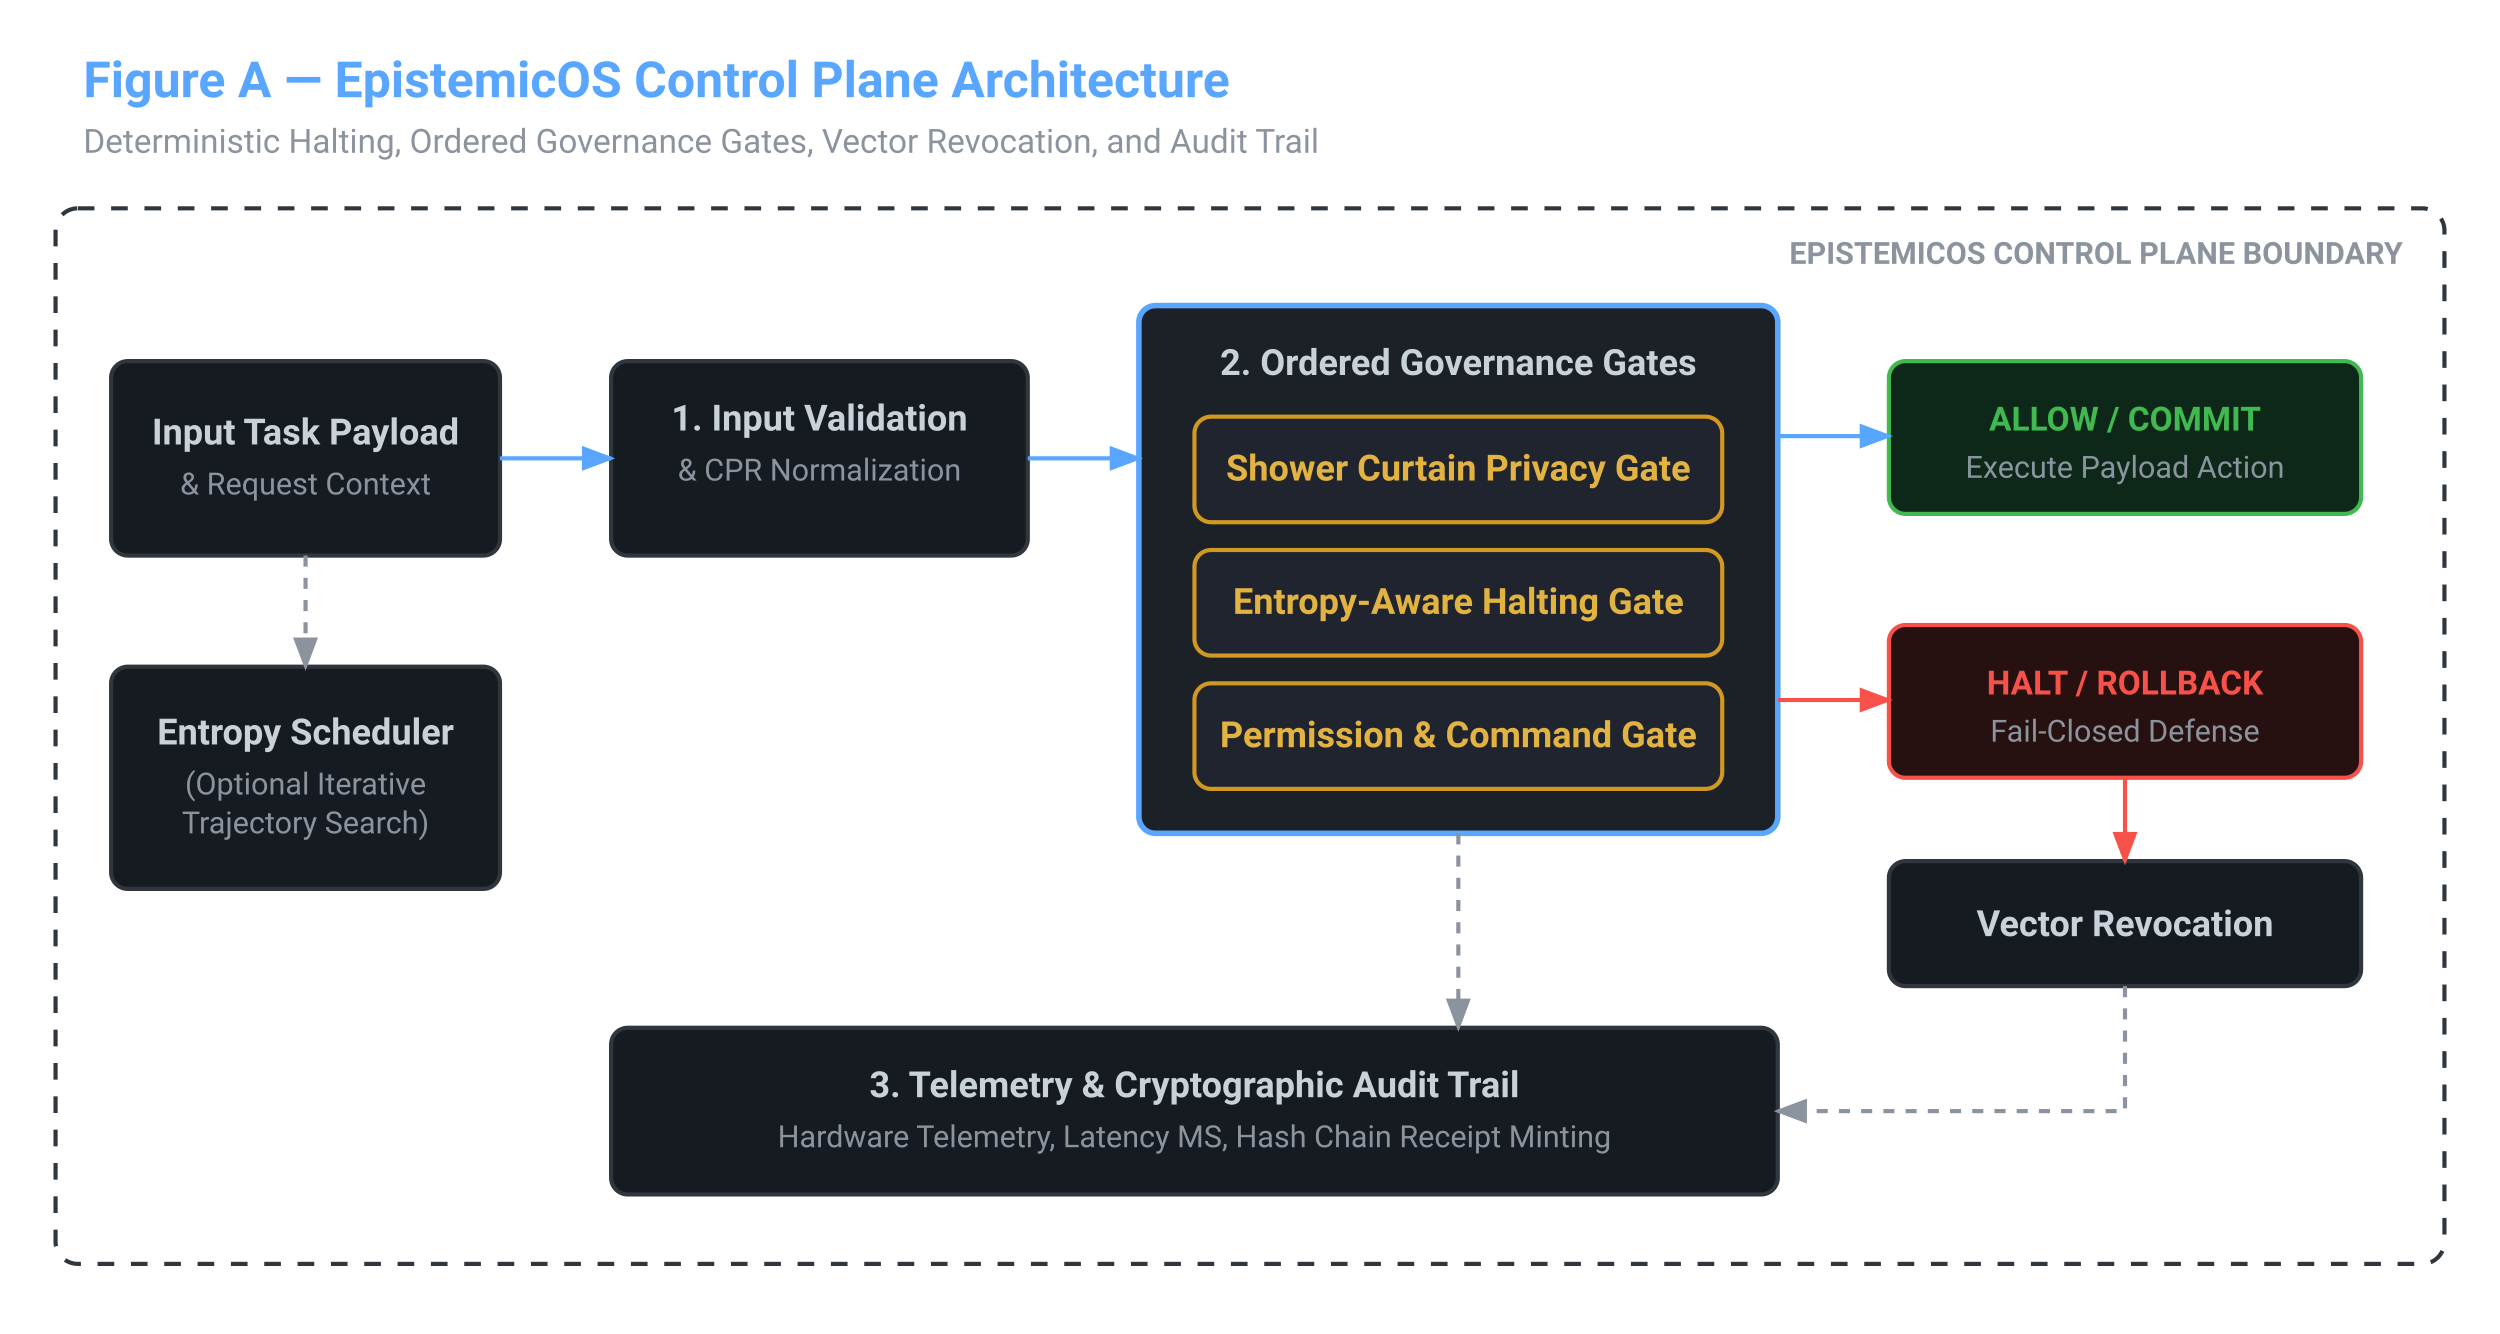
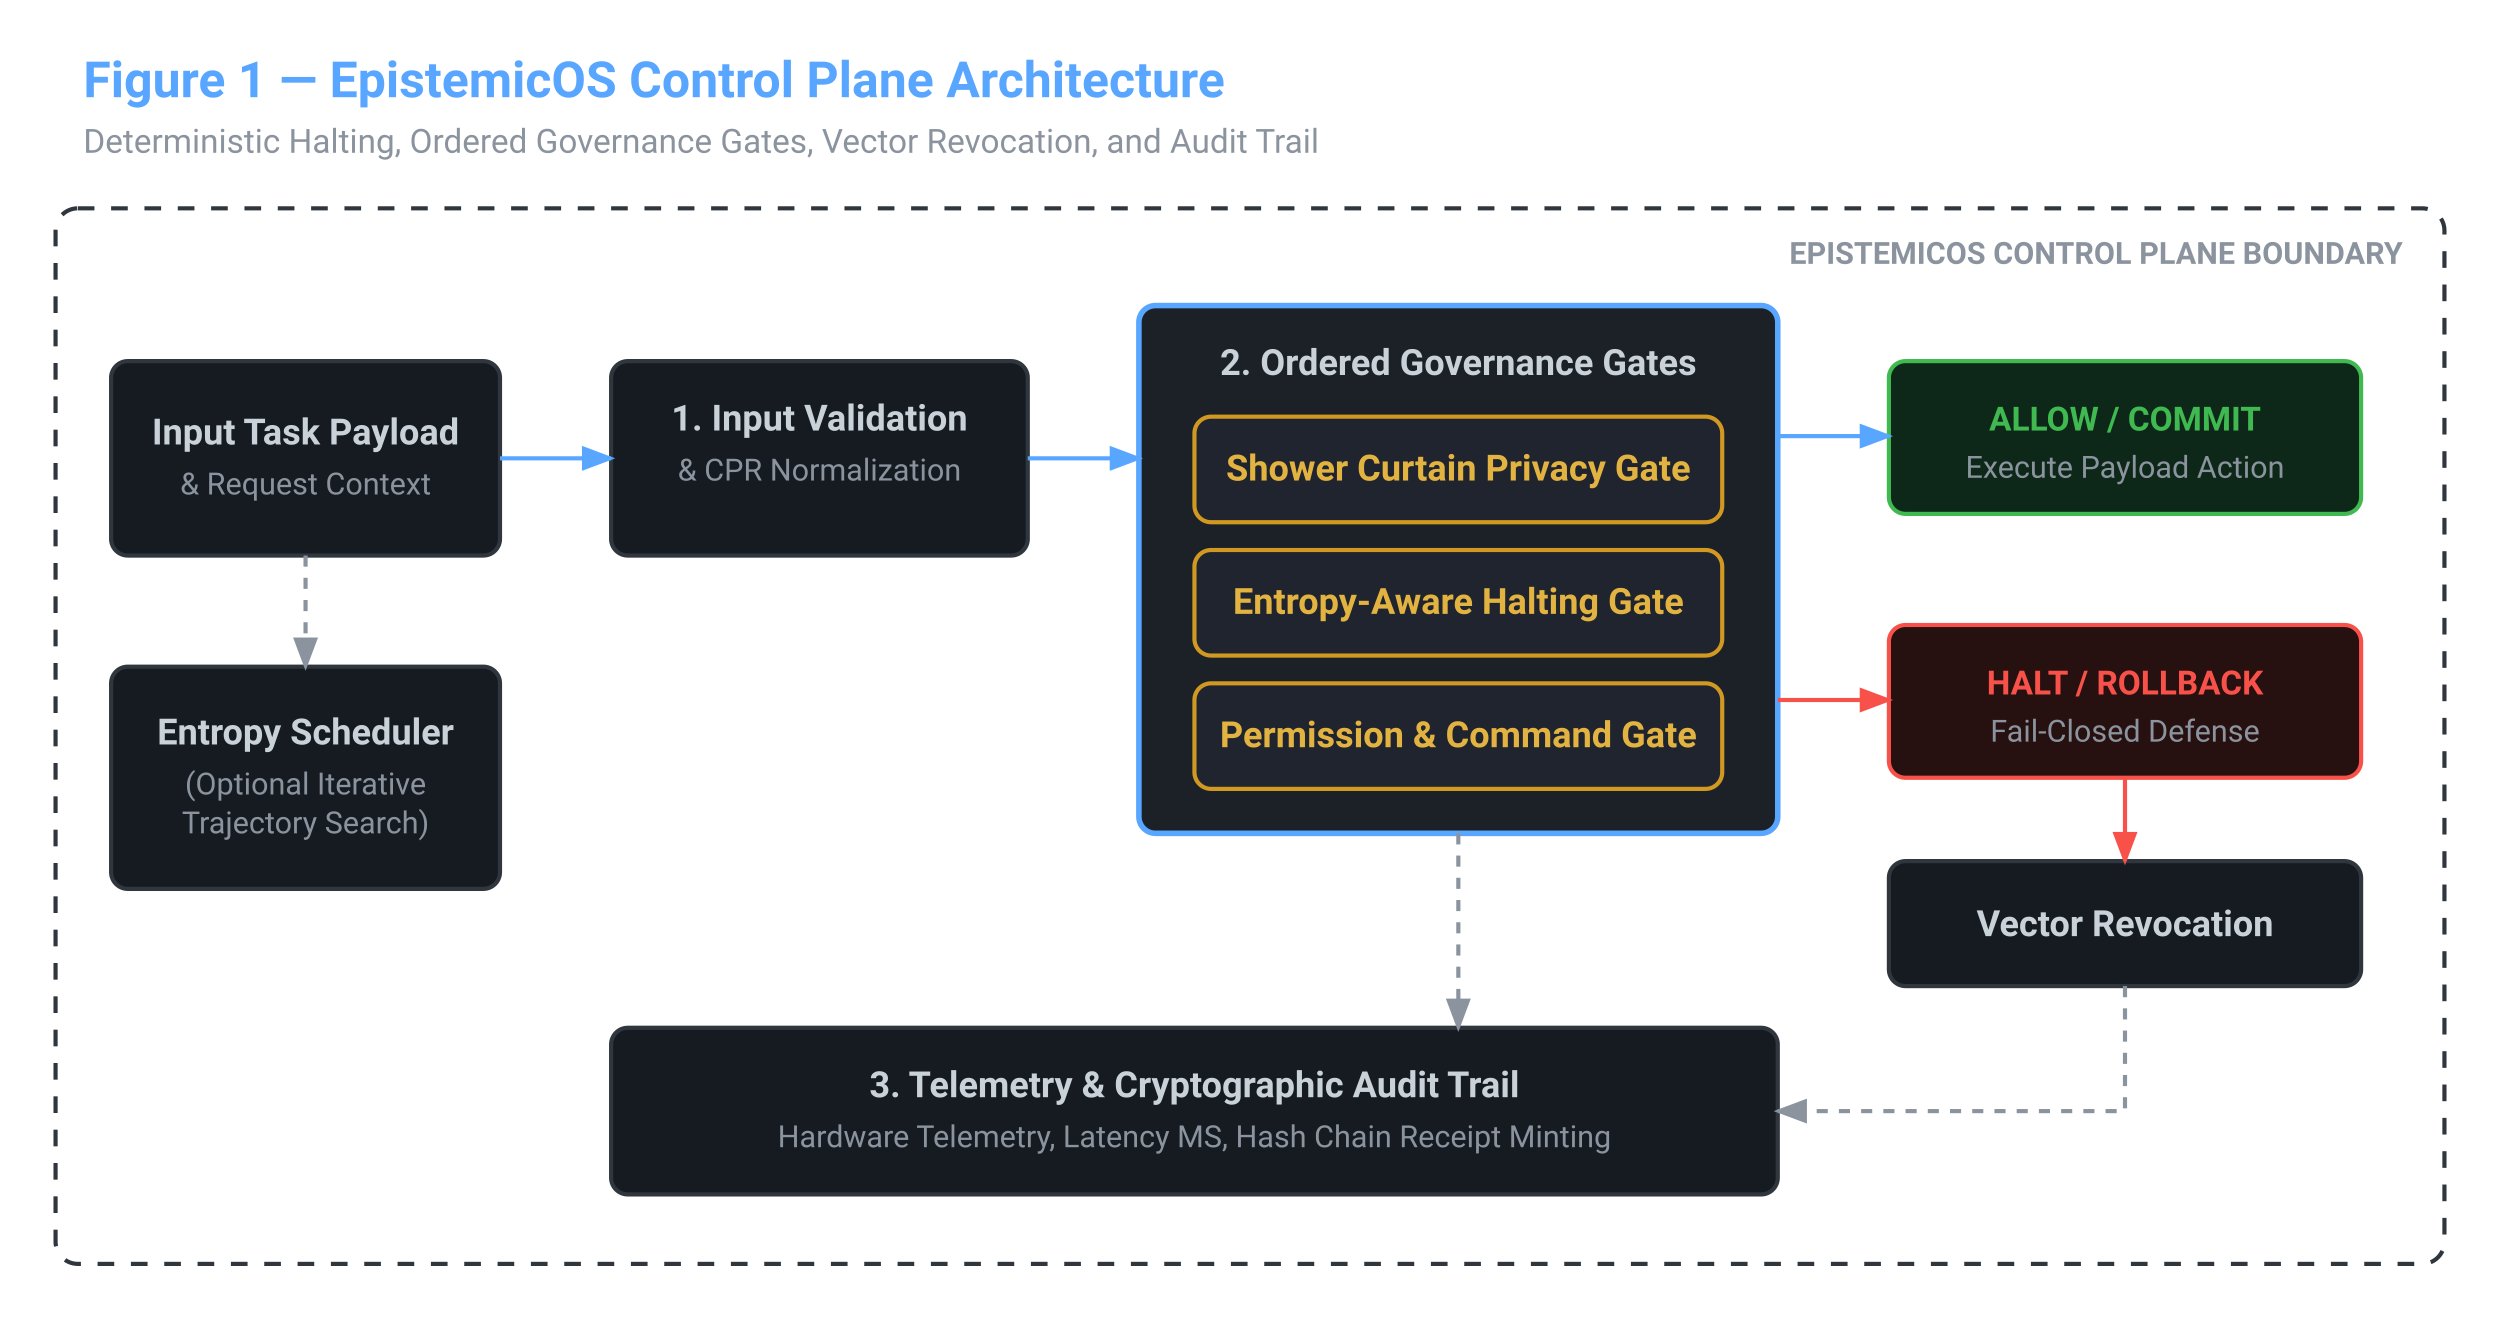
<svg xmlns="http://www.w3.org/2000/svg" viewBox="0 0 900 480" width="100%" height="100%" style="background-color: #0d1117; font-family: -apple-system, BlinkMacSystemFont, 'Segoe UI', Roboto, Helvetica, Arial, sans-serif;">
  <style>
    .title { font-size: 18px; font-weight: bold; fill: #58a6ff; }
    .subtitle { font-size: 12px; fill: #8b949e; }
    .box { fill: #161b22; stroke: #30363d; stroke-width: 1.5; rx: 6px; }
    .box-highlight { fill: #1c2128; stroke: #58a6ff; stroke-width: 2; rx: 6px; }
    .box-gate { fill: #1f242e; stroke: #d29922; stroke-width: 1.5; rx: 6px; }
    .box-halt { fill: #271010; stroke: #f85149; stroke-width: 1.5; rx: 6px; }
    .box-allow { fill: #0d2818; stroke: #3fb950; stroke-width: 1.5; rx: 6px; }
    .text-main { font-size: 13px; font-weight: 600; fill: #c9d1d9; }
    .text-sub { font-size: 11px; fill: #8b949e; }
    .text-gate { font-size: 13px; font-weight: 600; fill: #e3b341; }
    .text-halt { font-size: 12px; font-weight: bold; fill: #f85149; }
    .text-allow { font-size: 12px; font-weight: bold; fill: #3fb950; }
    .arrow { stroke: #58a6ff; stroke-width: 1.5; fill: none; marker-end: url(#arrowhead); }
    .arrow-dashed { stroke: #8b949e; stroke-width: 1.5; stroke-dasharray: 4,4; fill: none; marker-end: url(#arrowhead-gray); }
    .arrow-halt { stroke: #f85149; stroke-width: 1.5; fill: none; marker-end: url(#arrowhead-red); }
    .boundary { fill: none; stroke: #30363d; stroke-width: 1.5; stroke-dasharray: 6,6; rx: 8px; }
    .boundary-label { font-size: 11px; font-weight: bold; fill: #8b949e; text-anchor: end; }
  </style>
  <defs>
    <marker id="arrowhead" markerWidth="8" markerHeight="6" refX="7" refY="3" orient="auto">
      <polygon points="0 0, 8 3, 0 6" fill="#58a6ff" />
    </marker>
    <marker id="arrowhead-gray" markerWidth="8" markerHeight="6" refX="7" refY="3" orient="auto">
      <polygon points="0 0, 8 3, 0 6" fill="#8b949e" />
    </marker>
    <marker id="arrowhead-red" markerWidth="8" markerHeight="6" refX="7" refY="3" orient="auto">
      <polygon points="0 0, 8 3, 0 6" fill="#f85149" />
    </marker>
  </defs>
-   <text x="30" y="35" class="title">Figure A — EpistemicOS Control Plane Architecture</text>
+   <text x="30" y="35" class="title">Figure 1 — EpistemicOS Control Plane Architecture</text>
  <text x="30" y="55" class="subtitle">Deterministic Halting, Ordered Governance Gates, Vector Revocation, and Audit Trail</text>
  <rect x="20" y="75" width="860" height="380" class="boundary" />
  <text x="865" y="95" class="boundary-label">EPISTEMICOS CONTROL PLANE BOUNDARY</text>
  <rect x="40" y="130" width="140" height="70" class="box" />
  <text x="110" y="160" class="text-main" text-anchor="middle">Input Task Payload</text>
  <text x="110" y="178" class="text-sub" text-anchor="middle">&amp; Request Context</text>
  <rect x="220" y="130" width="150" height="70" class="box" />
  <text x="295" y="155" class="text-main" text-anchor="middle">1. Input Validation</text>
  <text x="295" y="173" class="text-sub" text-anchor="middle">&amp; CPR Normalization</text>
  <rect x="410" y="110" width="230" height="190" class="box-highlight" />
  <text x="525" y="135" class="text-main" text-anchor="middle">2. Ordered Governance Gates</text>
  <rect x="430" y="150" width="190" height="38" class="box-gate" />
  <text x="525" y="173" class="text-gate" text-anchor="middle">Shower Curtain Privacy Gate</text>
  <rect x="430" y="198" width="190" height="38" class="box-gate" />
  <text x="525" y="221" class="text-gate" text-anchor="middle">Entropy-Aware Halting Gate</text>
  <rect x="430" y="246" width="190" height="38" class="box-gate" />
  <text x="525" y="269" class="text-gate" text-anchor="middle">Permission &amp; Command Gate</text>
  <rect x="680" y="130" width="170" height="55" class="box-allow" />
  <text x="765" y="155" class="text-allow" text-anchor="middle">ALLOW / COMMIT</text>
  <text x="765" y="172" class="text-sub" text-anchor="middle">Execute Payload Action</text>
  <rect x="680" y="225" width="170" height="55" class="box-halt" />
  <text x="765" y="250" class="text-halt" text-anchor="middle">HALT / ROLLBACK</text>
  <text x="765" y="267" class="text-sub" text-anchor="middle">Fail-Closed Defense</text>
  <rect x="680" y="310" width="170" height="45" class="box" />
  <text x="765" y="337" class="text-main" text-anchor="middle">Vector Revocation</text>
  <rect x="220" y="370" width="420" height="60" class="box" />
  <text x="430" y="395" class="text-main" text-anchor="middle">3. Telemetry &amp; Cryptographic Audit Trail</text>
  <text x="430" y="413" class="text-sub" text-anchor="middle">Hardware Telemetry, Latency MS, Hash Chain Receipt Minting</text>
  <rect x="40" y="240" width="140" height="80" class="box" />
  <text x="110" y="268" class="text-main" text-anchor="middle">Entropy Scheduler</text>
  <text x="110" y="286" class="text-sub" text-anchor="middle">(Optional Iterative</text>
  <text x="110" y="300" class="text-sub" text-anchor="middle">Trajectory Search)</text>
  <path d="M 180 165 L 220 165" class="arrow" />
  <path d="M 370 165 L 410 165" class="arrow" />
  <path d="M 640 157 L 680 157" class="arrow" />
  <path d="M 640 252 L 680 252" class="arrow-halt" />
  <path d="M 765 280 L 765 310" class="arrow-halt" />
  <path d="M 525 300 L 525 370" class="arrow-dashed" />
  <path d="M 765 355 L 765 400 L 640 400" class="arrow-dashed" />
  <path d="M 110 200 L 110 240" class="arrow-dashed" />
</svg>
